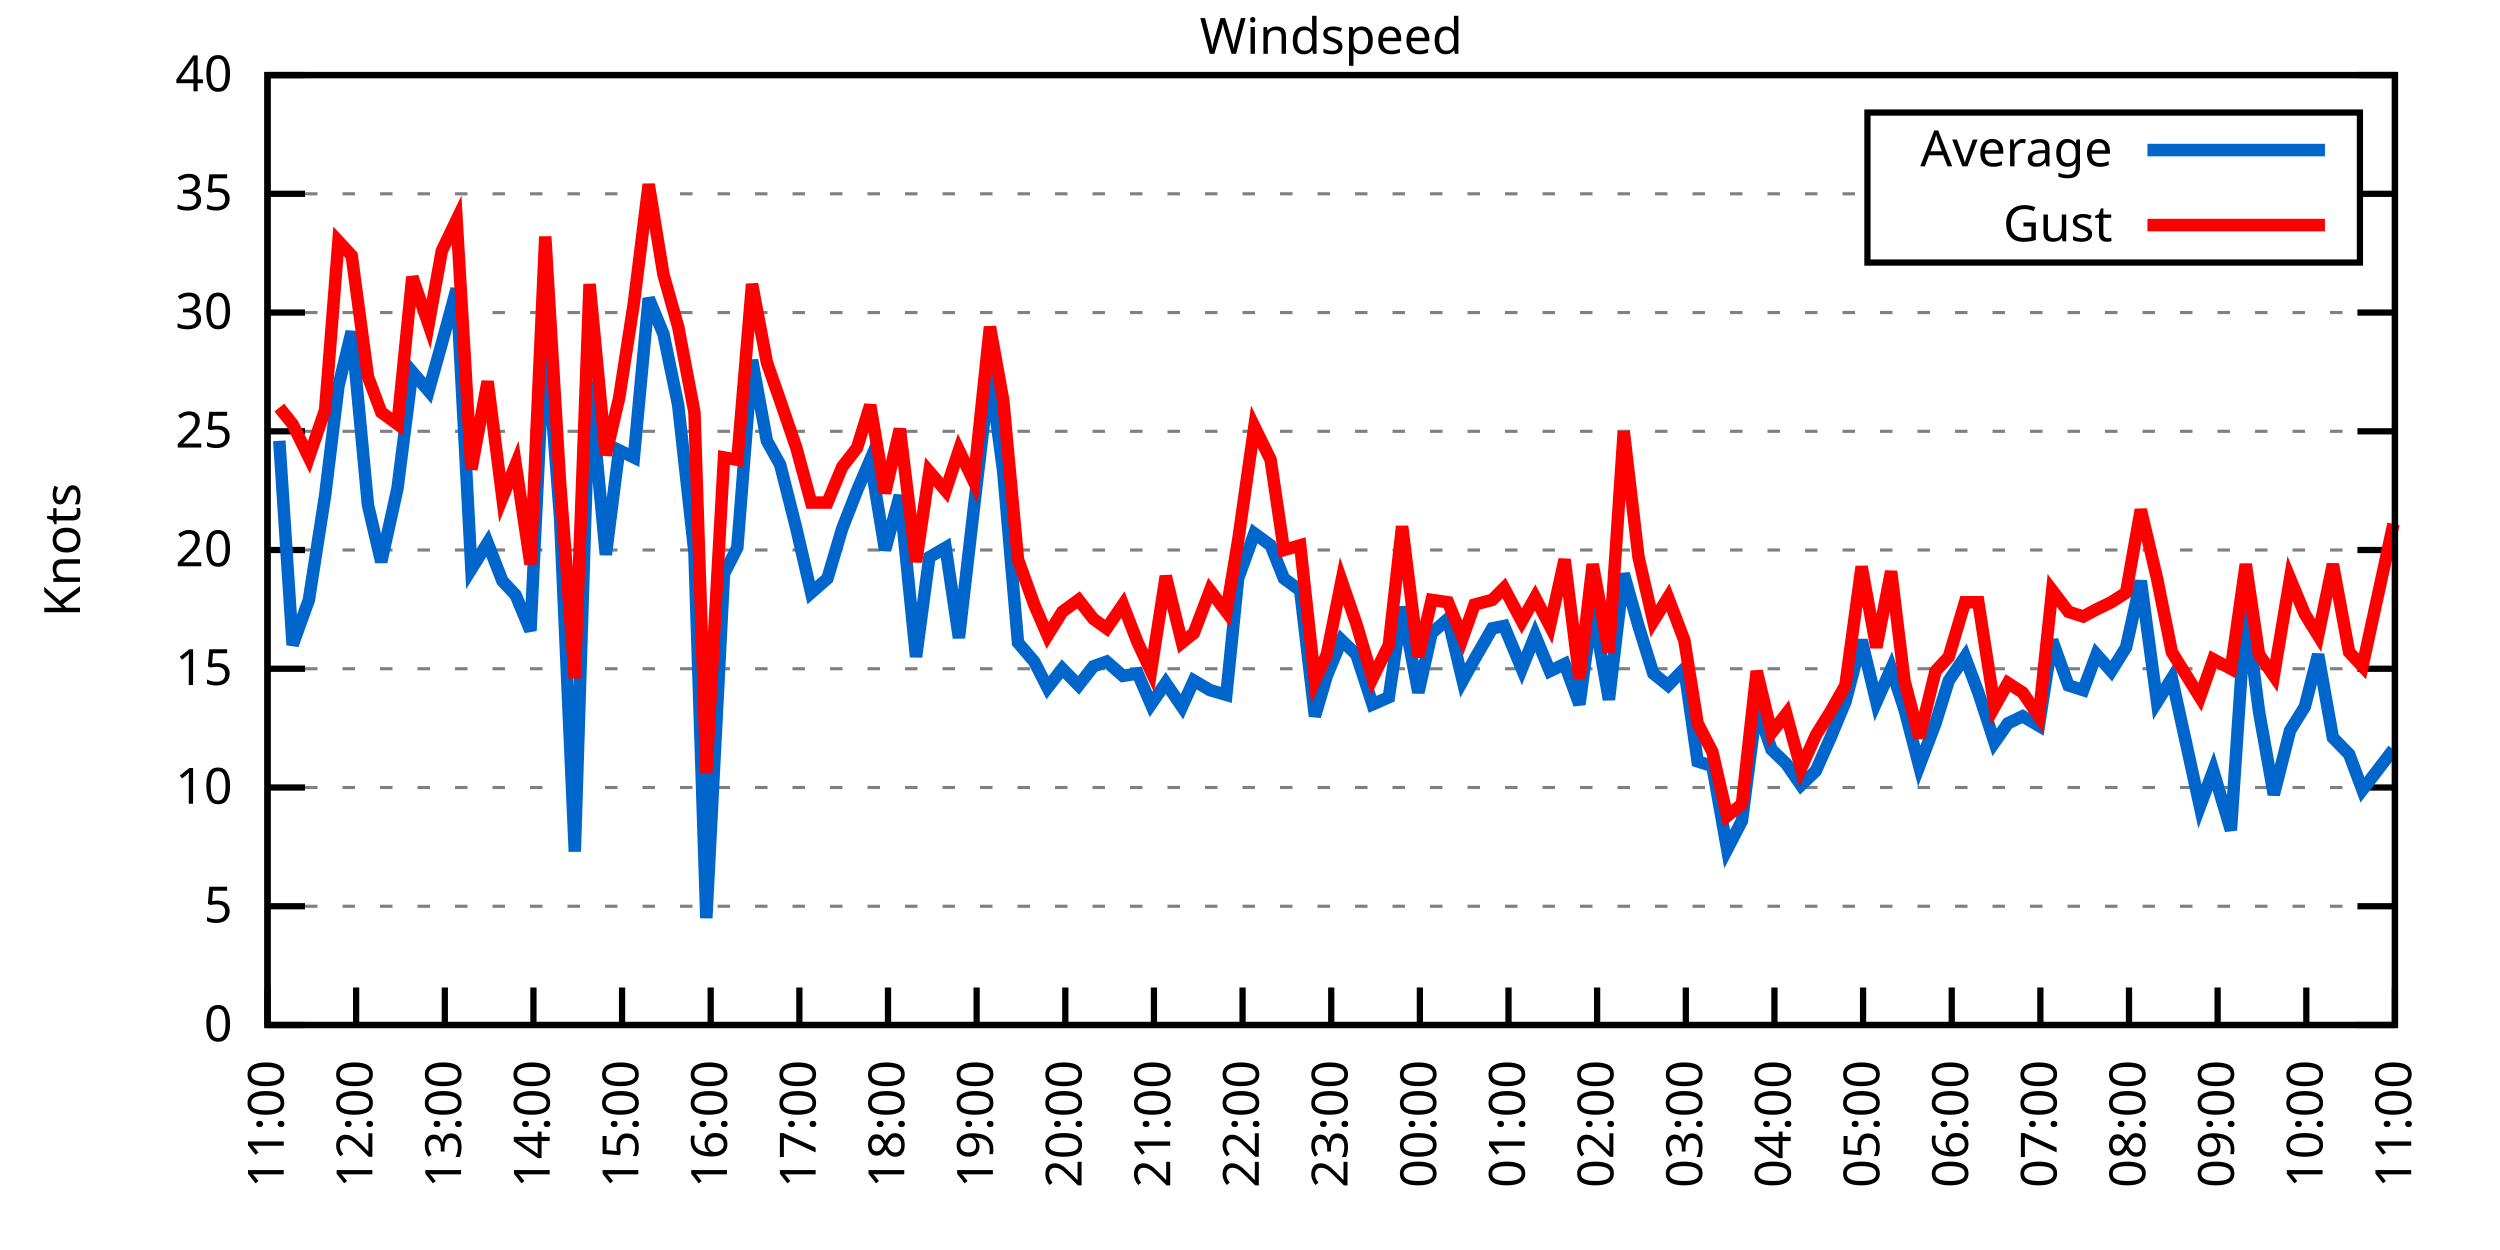
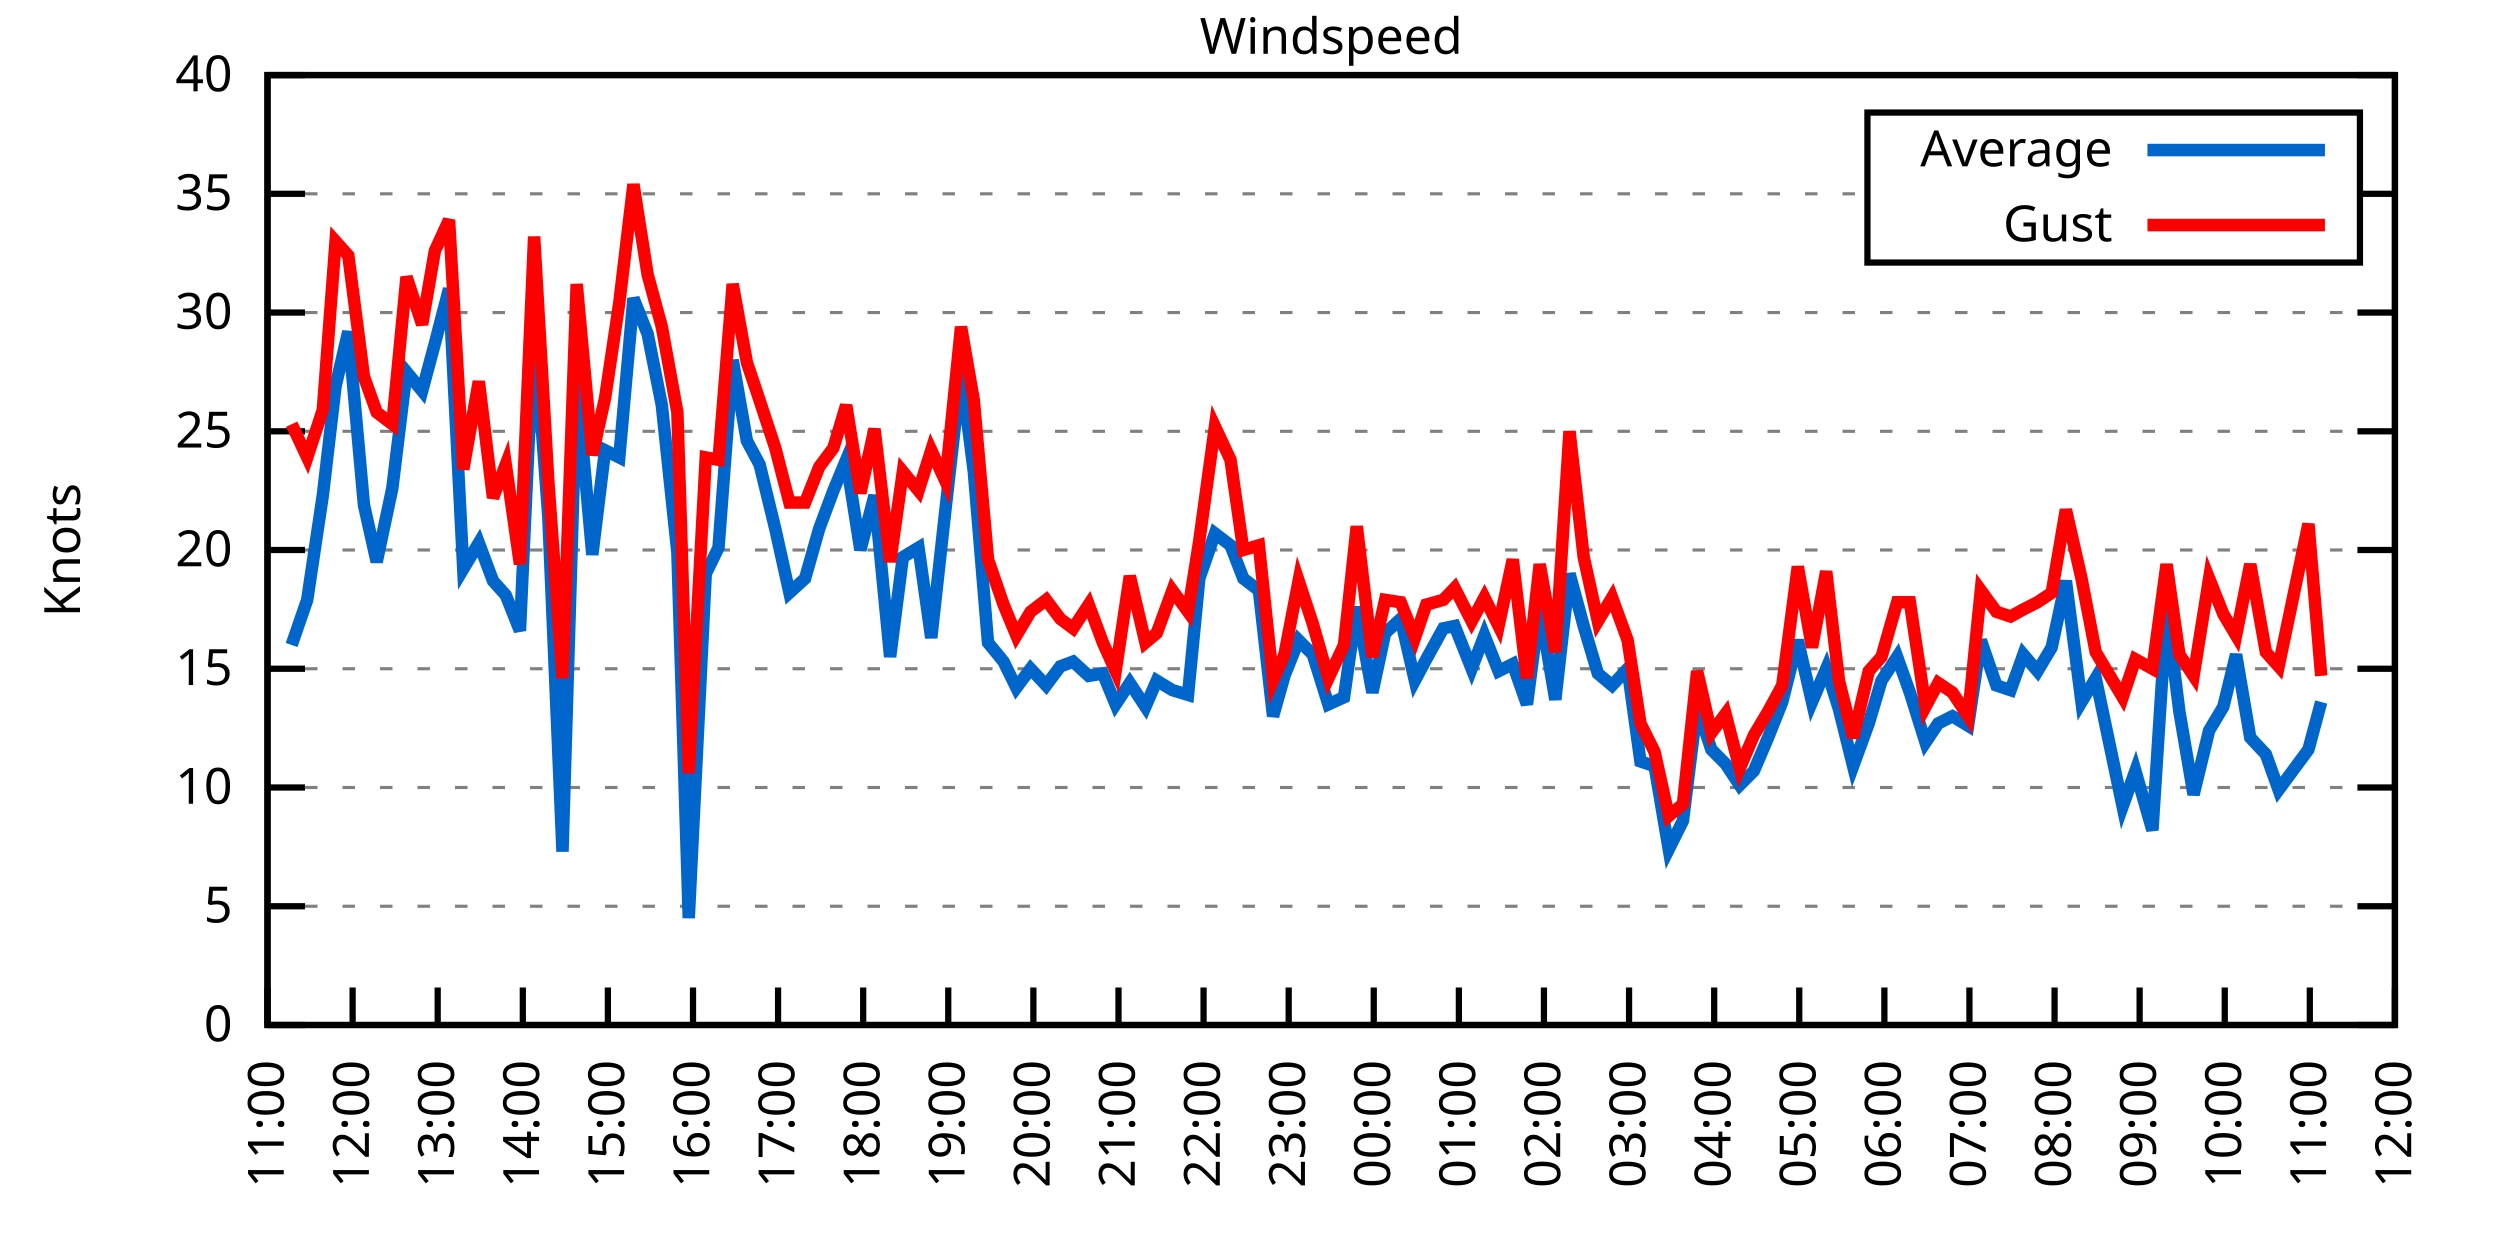
<svg xmlns="http://www.w3.org/2000/svg" xmlns:xlink="http://www.w3.org/1999/xlink" width="400" height="200" viewBox="0 0 400 200">
  <g id="gnuplot_canvas">
    <rect x="0" y="0" width="400" height="200" fill="none" />
    <defs>
      <circle id="gpDot" r="0.5" stroke-width="0.5" stroke="currentColor" />
      <path id="gpPt0" stroke-width="0.333" stroke="currentColor" d="M-1,0 h2 M0,-1 v2" />
      <path id="gpPt1" stroke-width="0.333" stroke="currentColor" d="M-1,-1 L1,1 M1,-1 L-1,1" />
      <path id="gpPt2" stroke-width="0.333" stroke="currentColor" d="M-1,0 L1,0 M0,-1 L0,1 M-1,-1 L1,1 M-1,1 L1,-1" />
      <rect id="gpPt3" stroke-width="0.333" stroke="currentColor" x="-1" y="-1" width="2" height="2" />
      <rect id="gpPt4" stroke-width="0.333" stroke="currentColor" fill="currentColor" x="-1" y="-1" width="2" height="2" />
      <circle id="gpPt5" stroke-width="0.333" stroke="currentColor" cx="0" cy="0" r="1" />
      <use xlink:href="#gpPt5" id="gpPt6" fill="currentColor" stroke="none" />
      <path id="gpPt7" stroke-width="0.333" stroke="currentColor" d="M0,-1.33 L-1.33,0.67 L1.33,0.67 z" />
      <use xlink:href="#gpPt7" id="gpPt8" fill="currentColor" stroke="none" />
      <use xlink:href="#gpPt7" id="gpPt9" stroke="currentColor" transform="rotate(180)" />
      <use xlink:href="#gpPt9" id="gpPt10" fill="currentColor" stroke="none" />
      <use xlink:href="#gpPt3" id="gpPt11" stroke="currentColor" transform="rotate(45)" />
      <use xlink:href="#gpPt11" id="gpPt12" fill="currentColor" stroke="none" />
      <path id="gpPt13" stroke-width="0.333" stroke="currentColor" d="M0,1.330 L1.265,0.411 L0.782,-1.067 L-0.782,-1.076 L-1.265,0.411 z" />
      <use xlink:href="#gpPt13" id="gpPt14" fill="currentColor" stroke="none" />
      <filter id="textbox" filterUnits="objectBoundingBox" x="0" y="0" height="1" width="1">
        <feFlood flood-color="white" flood-opacity="1" result="bgnd" />
        <feComposite in="SourceGraphic" in2="bgnd" operator="atop" />
      </filter>
      <filter id="greybox" filterUnits="objectBoundingBox" x="0" y="0" height="1" width="1">
        <feFlood flood-color="lightgrey" flood-opacity="1" result="grey" />
        <feComposite in="SourceGraphic" in2="grey" operator="atop" />
      </filter>
    </defs>
    <g fill="none" color="white" stroke="currentColor" stroke-width="1.00" stroke-linecap="butt" stroke-linejoin="miter">
</g>
    <g fill="none" color="black" stroke="currentColor" stroke-width="1.00" stroke-linecap="butt" stroke-linejoin="miter">
      <g stroke="none" shape-rendering="crispEdges">
        <polygon fill="rgb(255, 255, 255)" points="42.80,164.00 383.18,164.00 383.18,12.02 42.80,12.02 " />
      </g>
    </g>
    <g fill="none" color="black" stroke="currentColor" stroke-width="1.00" stroke-linecap="butt" stroke-linejoin="miter">
</g>
    <g fill="none" color="black" stroke="black" stroke-width="0.50" stroke-linecap="butt" stroke-linejoin="miter">
</g>
    <g fill="none" color="gray" stroke="currentColor" stroke-width="0.50" stroke-linecap="butt" stroke-linejoin="miter">
      <path stroke="gray" stroke-dasharray="2,4" class="gridline" d="M42.80,164.00 L383.19,164.00  " />
    </g>
    <g fill="none" color="gray" stroke="gray" stroke-width="1.00" stroke-linecap="butt" stroke-linejoin="miter">
</g>
    <g fill="none" color="black" stroke="currentColor" stroke-width="1.00" stroke-linecap="butt" stroke-linejoin="miter">
      <path stroke="black" d="M42.80,164.00 L48.80,164.00 M383.19,164.00 L377.19,164.00  " />
      <g transform="translate(37.20,166.60)" stroke="none" fill="black" font-family="Sans" font-size="8.00" text-anchor="end">
        <text>
          <tspan font-family="Sans"> 0</tspan>
        </text>
      </g>
    </g>
    <g fill="none" color="black" stroke="currentColor" stroke-width="1.00" stroke-linecap="butt" stroke-linejoin="miter">
</g>
    <g fill="none" color="black" stroke="black" stroke-width="0.50" stroke-linecap="butt" stroke-linejoin="miter">
</g>
    <g fill="none" color="gray" stroke="currentColor" stroke-width="0.50" stroke-linecap="butt" stroke-linejoin="miter">
      <path stroke="gray" stroke-dasharray="2,4" class="gridline" d="M42.80,145.00 L383.19,145.00  " />
    </g>
    <g fill="none" color="gray" stroke="gray" stroke-width="1.00" stroke-linecap="butt" stroke-linejoin="miter">
</g>
    <g fill="none" color="black" stroke="currentColor" stroke-width="1.00" stroke-linecap="butt" stroke-linejoin="miter">
      <path stroke="black" d="M42.80,145.00 L48.80,145.00 M383.19,145.00 L377.19,145.00  " />
      <g transform="translate(37.20,147.60)" stroke="none" fill="black" font-family="Sans" font-size="8.00" text-anchor="end">
        <text>
          <tspan font-family="Sans"> 5</tspan>
        </text>
      </g>
    </g>
    <g fill="none" color="black" stroke="currentColor" stroke-width="1.00" stroke-linecap="butt" stroke-linejoin="miter">
</g>
    <g fill="none" color="black" stroke="black" stroke-width="0.50" stroke-linecap="butt" stroke-linejoin="miter">
</g>
    <g fill="none" color="gray" stroke="currentColor" stroke-width="0.50" stroke-linecap="butt" stroke-linejoin="miter">
      <path stroke="gray" stroke-dasharray="2,4" class="gridline" d="M42.80,126.00 L383.19,126.00  " />
    </g>
    <g fill="none" color="gray" stroke="gray" stroke-width="1.00" stroke-linecap="butt" stroke-linejoin="miter">
</g>
    <g fill="none" color="black" stroke="currentColor" stroke-width="1.00" stroke-linecap="butt" stroke-linejoin="miter">
      <path stroke="black" d="M42.80,126.00 L48.80,126.00 M383.19,126.00 L377.19,126.00  " />
      <g transform="translate(37.20,128.60)" stroke="none" fill="black" font-family="Sans" font-size="8.00" text-anchor="end">
        <text>
          <tspan font-family="Sans"> 10</tspan>
        </text>
      </g>
    </g>
    <g fill="none" color="black" stroke="currentColor" stroke-width="1.00" stroke-linecap="butt" stroke-linejoin="miter">
</g>
    <g fill="none" color="black" stroke="black" stroke-width="0.50" stroke-linecap="butt" stroke-linejoin="miter">
</g>
    <g fill="none" color="gray" stroke="currentColor" stroke-width="0.50" stroke-linecap="butt" stroke-linejoin="miter">
      <path stroke="gray" stroke-dasharray="2,4" class="gridline" d="M42.80,107.00 L383.19,107.00  " />
    </g>
    <g fill="none" color="gray" stroke="gray" stroke-width="1.00" stroke-linecap="butt" stroke-linejoin="miter">
</g>
    <g fill="none" color="black" stroke="currentColor" stroke-width="1.00" stroke-linecap="butt" stroke-linejoin="miter">
      <path stroke="black" d="M42.80,107.00 L48.80,107.00 M383.19,107.00 L377.19,107.00  " />
      <g transform="translate(37.20,109.60)" stroke="none" fill="black" font-family="Sans" font-size="8.00" text-anchor="end">
        <text>
          <tspan font-family="Sans"> 15</tspan>
        </text>
      </g>
    </g>
    <g fill="none" color="black" stroke="currentColor" stroke-width="1.00" stroke-linecap="butt" stroke-linejoin="miter">
</g>
    <g fill="none" color="black" stroke="black" stroke-width="0.50" stroke-linecap="butt" stroke-linejoin="miter">
</g>
    <g fill="none" color="gray" stroke="currentColor" stroke-width="0.50" stroke-linecap="butt" stroke-linejoin="miter">
      <path stroke="gray" stroke-dasharray="2,4" class="gridline" d="M42.80,88.00 L383.19,88.00  " />
    </g>
    <g fill="none" color="gray" stroke="gray" stroke-width="1.00" stroke-linecap="butt" stroke-linejoin="miter">
</g>
    <g fill="none" color="black" stroke="currentColor" stroke-width="1.00" stroke-linecap="butt" stroke-linejoin="miter">
      <path stroke="black" d="M42.80,88.00 L48.80,88.00 M383.19,88.00 L377.19,88.00  " />
      <g transform="translate(37.20,90.60)" stroke="none" fill="black" font-family="Sans" font-size="8.00" text-anchor="end">
        <text>
          <tspan font-family="Sans"> 20</tspan>
        </text>
      </g>
    </g>
    <g fill="none" color="black" stroke="currentColor" stroke-width="1.00" stroke-linecap="butt" stroke-linejoin="miter">
</g>
    <g fill="none" color="black" stroke="black" stroke-width="0.50" stroke-linecap="butt" stroke-linejoin="miter">
</g>
    <g fill="none" color="gray" stroke="currentColor" stroke-width="0.50" stroke-linecap="butt" stroke-linejoin="miter">
      <path stroke="gray" stroke-dasharray="2,4" class="gridline" d="M42.80,69.01 L383.19,69.01  " />
    </g>
    <g fill="none" color="gray" stroke="gray" stroke-width="1.00" stroke-linecap="butt" stroke-linejoin="miter">
</g>
    <g fill="none" color="black" stroke="currentColor" stroke-width="1.00" stroke-linecap="butt" stroke-linejoin="miter">
      <path stroke="black" d="M42.80,69.01 L48.80,69.01 M383.19,69.01 L377.19,69.01  " />
      <g transform="translate(37.20,71.61)" stroke="none" fill="black" font-family="Sans" font-size="8.00" text-anchor="end">
        <text>
          <tspan font-family="Sans"> 25</tspan>
        </text>
      </g>
    </g>
    <g fill="none" color="black" stroke="currentColor" stroke-width="1.00" stroke-linecap="butt" stroke-linejoin="miter">
</g>
    <g fill="none" color="black" stroke="black" stroke-width="0.50" stroke-linecap="butt" stroke-linejoin="miter">
</g>
    <g fill="none" color="gray" stroke="currentColor" stroke-width="0.50" stroke-linecap="butt" stroke-linejoin="miter">
      <path stroke="gray" stroke-dasharray="2,4" class="gridline" d="M42.80,50.01 L383.19,50.01  " />
    </g>
    <g fill="none" color="gray" stroke="gray" stroke-width="1.00" stroke-linecap="butt" stroke-linejoin="miter">
</g>
    <g fill="none" color="black" stroke="currentColor" stroke-width="1.00" stroke-linecap="butt" stroke-linejoin="miter">
      <path stroke="black" d="M42.80,50.01 L48.80,50.01 M383.19,50.01 L377.19,50.01  " />
      <g transform="translate(37.20,52.61)" stroke="none" fill="black" font-family="Sans" font-size="8.00" text-anchor="end">
        <text>
          <tspan font-family="Sans"> 30</tspan>
        </text>
      </g>
    </g>
    <g fill="none" color="black" stroke="currentColor" stroke-width="1.00" stroke-linecap="butt" stroke-linejoin="miter">
</g>
    <g fill="none" color="black" stroke="black" stroke-width="0.50" stroke-linecap="butt" stroke-linejoin="miter">
</g>
    <g fill="none" color="gray" stroke="currentColor" stroke-width="0.50" stroke-linecap="butt" stroke-linejoin="miter">
      <path stroke="gray" stroke-dasharray="2,4" class="gridline" d="M42.80,31.01 L298.79,31.01 M377.59,31.01 L383.19,31.01  " />
    </g>
    <g fill="none" color="gray" stroke="gray" stroke-width="1.00" stroke-linecap="butt" stroke-linejoin="miter">
</g>
    <g fill="none" color="black" stroke="currentColor" stroke-width="1.00" stroke-linecap="butt" stroke-linejoin="miter">
      <path stroke="black" d="M42.80,31.01 L48.80,31.01 M383.19,31.01 L377.19,31.01  " />
      <g transform="translate(37.20,33.61)" stroke="none" fill="black" font-family="Sans" font-size="8.00" text-anchor="end">
        <text>
          <tspan font-family="Sans"> 35</tspan>
        </text>
      </g>
    </g>
    <g fill="none" color="black" stroke="currentColor" stroke-width="1.00" stroke-linecap="butt" stroke-linejoin="miter">
</g>
    <g fill="none" color="black" stroke="black" stroke-width="0.50" stroke-linecap="butt" stroke-linejoin="miter">
</g>
    <g fill="none" color="gray" stroke="currentColor" stroke-width="0.50" stroke-linecap="butt" stroke-linejoin="miter">
      <path stroke="gray" stroke-dasharray="2,4" class="gridline" d="M42.80,12.01 L383.19,12.01  " />
    </g>
    <g fill="none" color="gray" stroke="gray" stroke-width="1.00" stroke-linecap="butt" stroke-linejoin="miter">
</g>
    <g fill="none" color="black" stroke="currentColor" stroke-width="1.00" stroke-linecap="butt" stroke-linejoin="miter">
      <path stroke="black" d="M42.80,12.01 L48.80,12.01 M383.19,12.01 L377.19,12.01  " />
      <g transform="translate(37.20,14.61)" stroke="none" fill="black" font-family="Sans" font-size="8.00" text-anchor="end">
        <text>
          <tspan font-family="Sans"> 40</tspan>
        </text>
      </g>
    </g>
    <g fill="none" color="black" stroke="currentColor" stroke-width="1.00" stroke-linecap="butt" stroke-linejoin="miter">
      <path stroke="black" d="M42.80,164.00 L42.80,158.00  " />
      <g transform="translate(45.40,169.60) rotate(270.00)" stroke="none" fill="black" font-family="Sans" font-size="8.00" text-anchor="end">
        <text>
          <tspan font-family="Sans">11:00</tspan>
        </text>
      </g>
    </g>
    <g fill="none" color="black" stroke="currentColor" stroke-width="1.00" stroke-linecap="butt" stroke-linejoin="miter">
-       <path stroke="black" d="M56.98,164.00 L56.98,158.00  " />
-       <g transform="translate(59.58,169.60) rotate(270.00)" stroke="none" fill="black" font-family="Sans" font-size="8.00" text-anchor="end">
+       <path stroke="black" d="M56.42,164.00 L56.42,158.00  " />
+       <g transform="translate(59.02,169.60) rotate(270.00)" stroke="none" fill="black" font-family="Sans" font-size="8.00" text-anchor="end">
        <text>
          <tspan font-family="Sans">12:00</tspan>
        </text>
      </g>
    </g>
    <g fill="none" color="black" stroke="currentColor" stroke-width="1.00" stroke-linecap="butt" stroke-linejoin="miter">
-       <path stroke="black" d="M71.17,164.00 L71.17,158.00  " />
-       <g transform="translate(73.77,169.60) rotate(270.00)" stroke="none" fill="black" font-family="Sans" font-size="8.00" text-anchor="end">
+       <path stroke="black" d="M70.03,164.00 L70.03,158.00  " />
+       <g transform="translate(72.63,169.60) rotate(270.00)" stroke="none" fill="black" font-family="Sans" font-size="8.00" text-anchor="end">
        <text>
          <tspan font-family="Sans">13:00</tspan>
        </text>
      </g>
    </g>
    <g fill="none" color="black" stroke="currentColor" stroke-width="1.00" stroke-linecap="butt" stroke-linejoin="miter">
-       <path stroke="black" d="M85.35,164.00 L85.35,158.00  " />
-       <g transform="translate(87.95,169.60) rotate(270.00)" stroke="none" fill="black" font-family="Sans" font-size="8.00" text-anchor="end">
+       <path stroke="black" d="M83.65,164.00 L83.65,158.00  " />
+       <g transform="translate(86.25,169.60) rotate(270.00)" stroke="none" fill="black" font-family="Sans" font-size="8.00" text-anchor="end">
        <text>
          <tspan font-family="Sans">14:00</tspan>
        </text>
      </g>
    </g>
    <g fill="none" color="black" stroke="currentColor" stroke-width="1.00" stroke-linecap="butt" stroke-linejoin="miter">
-       <path stroke="black" d="M99.53,164.00 L99.53,158.00  " />
-       <g transform="translate(102.13,169.60) rotate(270.00)" stroke="none" fill="black" font-family="Sans" font-size="8.00" text-anchor="end">
+       <path stroke="black" d="M97.26,164.00 L97.26,158.00  " />
+       <g transform="translate(99.86,169.60) rotate(270.00)" stroke="none" fill="black" font-family="Sans" font-size="8.00" text-anchor="end">
        <text>
          <tspan font-family="Sans">15:00</tspan>
        </text>
      </g>
    </g>
    <g fill="none" color="black" stroke="currentColor" stroke-width="1.00" stroke-linecap="butt" stroke-linejoin="miter">
-       <path stroke="black" d="M113.71,164.00 L113.71,158.00  " />
-       <g transform="translate(116.31,169.60) rotate(270.00)" stroke="none" fill="black" font-family="Sans" font-size="8.00" text-anchor="end">
+       <path stroke="black" d="M110.88,164.00 L110.88,158.00  " />
+       <g transform="translate(113.48,169.60) rotate(270.00)" stroke="none" fill="black" font-family="Sans" font-size="8.00" text-anchor="end">
        <text>
          <tspan font-family="Sans">16:00</tspan>
        </text>
      </g>
    </g>
    <g fill="none" color="black" stroke="currentColor" stroke-width="1.00" stroke-linecap="butt" stroke-linejoin="miter">
-       <path stroke="black" d="M127.90,164.00 L127.90,158.00  " />
-       <g transform="translate(130.50,169.60) rotate(270.00)" stroke="none" fill="black" font-family="Sans" font-size="8.00" text-anchor="end">
+       <path stroke="black" d="M124.49,164.00 L124.49,158.00  " />
+       <g transform="translate(127.09,169.60) rotate(270.00)" stroke="none" fill="black" font-family="Sans" font-size="8.00" text-anchor="end">
        <text>
          <tspan font-family="Sans">17:00</tspan>
        </text>
      </g>
    </g>
    <g fill="none" color="black" stroke="currentColor" stroke-width="1.00" stroke-linecap="butt" stroke-linejoin="miter">
-       <path stroke="black" d="M142.08,164.00 L142.08,158.00  " />
-       <g transform="translate(144.68,169.60) rotate(270.00)" stroke="none" fill="black" font-family="Sans" font-size="8.00" text-anchor="end">
+       <path stroke="black" d="M138.11,164.00 L138.11,158.00  " />
+       <g transform="translate(140.71,169.60) rotate(270.00)" stroke="none" fill="black" font-family="Sans" font-size="8.00" text-anchor="end">
        <text>
          <tspan font-family="Sans">18:00</tspan>
        </text>
      </g>
    </g>
    <g fill="none" color="black" stroke="currentColor" stroke-width="1.00" stroke-linecap="butt" stroke-linejoin="miter">
-       <path stroke="black" d="M156.26,164.00 L156.26,158.00  " />
-       <g transform="translate(158.86,169.60) rotate(270.00)" stroke="none" fill="black" font-family="Sans" font-size="8.00" text-anchor="end">
+       <path stroke="black" d="M151.72,164.00 L151.72,158.00  " />
+       <g transform="translate(154.32,169.60) rotate(270.00)" stroke="none" fill="black" font-family="Sans" font-size="8.00" text-anchor="end">
        <text>
          <tspan font-family="Sans">19:00</tspan>
        </text>
      </g>
    </g>
    <g fill="none" color="black" stroke="currentColor" stroke-width="1.00" stroke-linecap="butt" stroke-linejoin="miter">
-       <path stroke="black" d="M170.45,164.00 L170.45,158.00  " />
-       <g transform="translate(173.05,169.60) rotate(270.00)" stroke="none" fill="black" font-family="Sans" font-size="8.00" text-anchor="end">
+       <path stroke="black" d="M165.34,164.00 L165.34,158.00  " />
+       <g transform="translate(167.94,169.60) rotate(270.00)" stroke="none" fill="black" font-family="Sans" font-size="8.00" text-anchor="end">
        <text>
          <tspan font-family="Sans">20:00</tspan>
        </text>
      </g>
    </g>
    <g fill="none" color="black" stroke="currentColor" stroke-width="1.00" stroke-linecap="butt" stroke-linejoin="miter">
-       <path stroke="black" d="M184.63,164.00 L184.63,158.00  " />
-       <g transform="translate(187.23,169.60) rotate(270.00)" stroke="none" fill="black" font-family="Sans" font-size="8.00" text-anchor="end">
+       <path stroke="black" d="M178.96,164.00 L178.96,158.00  " />
+       <g transform="translate(181.56,169.60) rotate(270.00)" stroke="none" fill="black" font-family="Sans" font-size="8.00" text-anchor="end">
        <text>
          <tspan font-family="Sans">21:00</tspan>
        </text>
      </g>
    </g>
    <g fill="none" color="black" stroke="currentColor" stroke-width="1.00" stroke-linecap="butt" stroke-linejoin="miter">
-       <path stroke="black" d="M198.81,164.00 L198.81,158.00  " />
-       <g transform="translate(201.41,169.60) rotate(270.00)" stroke="none" fill="black" font-family="Sans" font-size="8.00" text-anchor="end">
+       <path stroke="black" d="M192.57,164.00 L192.57,158.00  " />
+       <g transform="translate(195.17,169.60) rotate(270.00)" stroke="none" fill="black" font-family="Sans" font-size="8.00" text-anchor="end">
        <text>
          <tspan font-family="Sans">22:00</tspan>
        </text>
      </g>
    </g>
    <g fill="none" color="black" stroke="currentColor" stroke-width="1.00" stroke-linecap="butt" stroke-linejoin="miter">
-       <path stroke="black" d="M213.00,164.00 L213.00,158.00  " />
-       <g transform="translate(215.60,169.60) rotate(270.00)" stroke="none" fill="black" font-family="Sans" font-size="8.00" text-anchor="end">
+       <path stroke="black" d="M206.19,164.00 L206.19,158.00  " />
+       <g transform="translate(208.79,169.60) rotate(270.00)" stroke="none" fill="black" font-family="Sans" font-size="8.00" text-anchor="end">
        <text>
          <tspan font-family="Sans">23:00</tspan>
        </text>
      </g>
    </g>
    <g fill="none" color="black" stroke="currentColor" stroke-width="1.00" stroke-linecap="butt" stroke-linejoin="miter">
-       <path stroke="black" d="M227.18,164.00 L227.18,158.00  " />
-       <g transform="translate(229.78,169.60) rotate(270.00)" stroke="none" fill="black" font-family="Sans" font-size="8.00" text-anchor="end">
+       <path stroke="black" d="M219.80,164.00 L219.80,158.00  " />
+       <g transform="translate(222.40,169.60) rotate(270.00)" stroke="none" fill="black" font-family="Sans" font-size="8.00" text-anchor="end">
        <text>
          <tspan font-family="Sans">00:00</tspan>
        </text>
      </g>
    </g>
    <g fill="none" color="black" stroke="currentColor" stroke-width="1.00" stroke-linecap="butt" stroke-linejoin="miter">
-       <path stroke="black" d="M241.36,164.00 L241.36,158.00  " />
-       <g transform="translate(243.96,169.60) rotate(270.00)" stroke="none" fill="black" font-family="Sans" font-size="8.00" text-anchor="end">
+       <path stroke="black" d="M233.42,164.00 L233.42,158.00  " />
+       <g transform="translate(236.02,169.60) rotate(270.00)" stroke="none" fill="black" font-family="Sans" font-size="8.00" text-anchor="end">
        <text>
          <tspan font-family="Sans">01:00</tspan>
        </text>
      </g>
    </g>
    <g fill="none" color="black" stroke="currentColor" stroke-width="1.00" stroke-linecap="butt" stroke-linejoin="miter">
-       <path stroke="black" d="M255.54,164.00 L255.54,158.00  " />
-       <g transform="translate(258.14,169.60) rotate(270.00)" stroke="none" fill="black" font-family="Sans" font-size="8.00" text-anchor="end">
+       <path stroke="black" d="M247.03,164.00 L247.03,158.00  " />
+       <g transform="translate(249.63,169.60) rotate(270.00)" stroke="none" fill="black" font-family="Sans" font-size="8.00" text-anchor="end">
        <text>
          <tspan font-family="Sans">02:00</tspan>
        </text>
      </g>
    </g>
    <g fill="none" color="black" stroke="currentColor" stroke-width="1.00" stroke-linecap="butt" stroke-linejoin="miter">
-       <path stroke="black" d="M269.73,164.00 L269.73,158.00  " />
-       <g transform="translate(272.33,169.60) rotate(270.00)" stroke="none" fill="black" font-family="Sans" font-size="8.00" text-anchor="end">
+       <path stroke="black" d="M260.65,164.00 L260.65,158.00  " />
+       <g transform="translate(263.25,169.60) rotate(270.00)" stroke="none" fill="black" font-family="Sans" font-size="8.00" text-anchor="end">
        <text>
          <tspan font-family="Sans">03:00</tspan>
        </text>
      </g>
    </g>
    <g fill="none" color="black" stroke="currentColor" stroke-width="1.00" stroke-linecap="butt" stroke-linejoin="miter">
-       <path stroke="black" d="M283.91,164.00 L283.91,158.00  " />
-       <g transform="translate(286.51,169.60) rotate(270.00)" stroke="none" fill="black" font-family="Sans" font-size="8.00" text-anchor="end">
+       <path stroke="black" d="M274.27,164.00 L274.27,158.00  " />
+       <g transform="translate(276.87,169.60) rotate(270.00)" stroke="none" fill="black" font-family="Sans" font-size="8.00" text-anchor="end">
        <text>
          <tspan font-family="Sans">04:00</tspan>
        </text>
      </g>
    </g>
    <g fill="none" color="black" stroke="currentColor" stroke-width="1.00" stroke-linecap="butt" stroke-linejoin="miter">
-       <path stroke="black" d="M298.09,164.00 L298.09,158.00  " />
-       <g transform="translate(300.69,169.60) rotate(270.00)" stroke="none" fill="black" font-family="Sans" font-size="8.00" text-anchor="end">
+       <path stroke="black" d="M287.88,164.00 L287.88,158.00  " />
+       <g transform="translate(290.48,169.60) rotate(270.00)" stroke="none" fill="black" font-family="Sans" font-size="8.00" text-anchor="end">
        <text>
          <tspan font-family="Sans">05:00</tspan>
        </text>
      </g>
    </g>
    <g fill="none" color="black" stroke="currentColor" stroke-width="1.00" stroke-linecap="butt" stroke-linejoin="miter">
-       <path stroke="black" d="M312.28,164.00 L312.28,158.00  " />
-       <g transform="translate(314.88,169.60) rotate(270.00)" stroke="none" fill="black" font-family="Sans" font-size="8.00" text-anchor="end">
+       <path stroke="black" d="M301.50,164.00 L301.50,158.00  " />
+       <g transform="translate(304.10,169.60) rotate(270.00)" stroke="none" fill="black" font-family="Sans" font-size="8.00" text-anchor="end">
        <text>
          <tspan font-family="Sans">06:00</tspan>
        </text>
      </g>
    </g>
    <g fill="none" color="black" stroke="currentColor" stroke-width="1.00" stroke-linecap="butt" stroke-linejoin="miter">
-       <path stroke="black" d="M326.46,164.00 L326.46,158.00  " />
-       <g transform="translate(329.06,169.60) rotate(270.00)" stroke="none" fill="black" font-family="Sans" font-size="8.00" text-anchor="end">
+       <path stroke="black" d="M315.11,164.00 L315.11,158.00  " />
+       <g transform="translate(317.71,169.60) rotate(270.00)" stroke="none" fill="black" font-family="Sans" font-size="8.00" text-anchor="end">
        <text>
          <tspan font-family="Sans">07:00</tspan>
        </text>
      </g>
    </g>
    <g fill="none" color="black" stroke="currentColor" stroke-width="1.00" stroke-linecap="butt" stroke-linejoin="miter">
-       <path stroke="black" d="M340.64,164.00 L340.64,158.00  " />
-       <g transform="translate(343.24,169.60) rotate(270.00)" stroke="none" fill="black" font-family="Sans" font-size="8.00" text-anchor="end">
+       <path stroke="black" d="M328.73,164.00 L328.73,158.00  " />
+       <g transform="translate(331.33,169.60) rotate(270.00)" stroke="none" fill="black" font-family="Sans" font-size="8.00" text-anchor="end">
        <text>
          <tspan font-family="Sans">08:00</tspan>
        </text>
      </g>
    </g>
    <g fill="none" color="black" stroke="currentColor" stroke-width="1.00" stroke-linecap="butt" stroke-linejoin="miter">
-       <path stroke="black" d="M354.82,164.00 L354.82,158.00  " />
-       <g transform="translate(357.42,169.60) rotate(270.00)" stroke="none" fill="black" font-family="Sans" font-size="8.00" text-anchor="end">
+       <path stroke="black" d="M342.34,164.00 L342.34,158.00  " />
+       <g transform="translate(344.94,169.60) rotate(270.00)" stroke="none" fill="black" font-family="Sans" font-size="8.00" text-anchor="end">
        <text>
          <tspan font-family="Sans">09:00</tspan>
        </text>
      </g>
    </g>
    <g fill="none" color="black" stroke="currentColor" stroke-width="1.00" stroke-linecap="butt" stroke-linejoin="miter">
-       <path stroke="black" d="M369.01,164.00 L369.01,158.00  " />
-       <g transform="translate(371.61,169.60) rotate(270.00)" stroke="none" fill="black" font-family="Sans" font-size="8.00" text-anchor="end">
+       <path stroke="black" d="M355.96,164.00 L355.96,158.00  " />
+       <g transform="translate(358.56,169.60) rotate(270.00)" stroke="none" fill="black" font-family="Sans" font-size="8.00" text-anchor="end">
        <text>
          <tspan font-family="Sans">10:00</tspan>
+         </text>
+       </g>
+     </g>
+     <g fill="none" color="black" stroke="currentColor" stroke-width="1.00" stroke-linecap="butt" stroke-linejoin="miter">
+       <path stroke="black" d="M369.57,164.00 L369.57,158.00  " />
+       <g transform="translate(372.17,169.60) rotate(270.00)" stroke="none" fill="black" font-family="Sans" font-size="8.00" text-anchor="end">
+         <text>
+           <tspan font-family="Sans">11:00</tspan>
        </text>
      </g>
    </g>
    <g fill="none" color="black" stroke="currentColor" stroke-width="1.00" stroke-linecap="butt" stroke-linejoin="miter">
      <path stroke="black" d="M383.19,164.00 L383.19,158.00  " />
      <g transform="translate(385.79,169.60) rotate(270.00)" stroke="none" fill="black" font-family="Sans" font-size="8.00" text-anchor="end">
        <text>
-           <tspan font-family="Sans">11:00</tspan>
+           <tspan font-family="Sans">12:00</tspan>
        </text>
      </g>
    </g>
    <g fill="none" color="black" stroke="currentColor" stroke-width="1.00" stroke-linecap="butt" stroke-linejoin="miter">
</g>
    <g fill="none" color="black" stroke="currentColor" stroke-width="1.00" stroke-linecap="butt" stroke-linejoin="miter">
      <path stroke="black" d="M42.80,12.01 L42.80,164.00 L383.19,164.00 L383.19,12.01 L42.80,12.01 Z  " />
    </g>
    <g fill="none" color="black" stroke="currentColor" stroke-width="1.00" stroke-linecap="butt" stroke-linejoin="miter">
</g>
    <g fill="none" color="black" stroke="currentColor" stroke-width="1.00" stroke-linecap="butt" stroke-linejoin="miter">
      <path stroke="black" d="M298.79,42.01 L298.79,18.01 L377.59,18.01 L377.59,42.01 L298.79,42.01 Z  " />
    </g>
    <g id="Windspeed_plot_1">
      <g fill="none" color="white" stroke="black" stroke-width="2.00" stroke-linecap="butt" stroke-linejoin="miter">
</g>
      <g fill="none" color="black" stroke="currentColor" stroke-width="2.00" stroke-linecap="butt" stroke-linejoin="miter">
        <g transform="translate(337.99,26.61)" stroke="none" fill="black" font-family="Sans" font-size="8.00" text-anchor="end">
          <text>
            <tspan font-family="Sans">Average</tspan>
          </text>
        </g>
      </g>
      <g fill="none" color="black" stroke="currentColor" stroke-width="2.00" stroke-linecap="butt" stroke-linejoin="miter">
-         <path stroke="rgb(  0, 102, 204)" d="M343.59,24.01 L371.99,24.01 M44.69,70.53 L46.82,103.20 L49.42,95.98 L52.02,79.27 L54.15,61.79 L56.27,53.05   L58.87,80.79 L61.00,89.90 L63.60,78.13 L65.97,59.51 L68.57,62.55 L70.69,54.95 L73.06,46.21 L75.42,91.04   L78.02,86.87 L80.38,92.94 L82.51,95.22 L84.88,100.92 L87.24,51.91 L89.60,82.69 L91.97,136.26 L94.33,61.03   L96.93,88.76 L99.06,72.05 L101.42,73.19 L103.79,47.73 L106.15,53.43 L108.51,64.83 L111.11,88.38 L113.01,146.90   L115.84,91.80 L117.97,87.63 L120.33,57.61 L122.70,70.53 L124.82,74.33 L127.42,84.59 L129.79,94.84 L132.39,92.56   L134.75,84.59 L137.12,78.51 L139.24,73.57 L141.61,88.00 L143.97,79.27 L146.57,105.10 L148.70,89.14 L151.30,87.63   L153.43,102.06 L155.79,81.55 L158.39,59.51 L160.52,75.47 L162.88,102.82 L165.48,105.86 L167.61,110.04 L169.97,107.00   L172.57,109.66 L174.94,106.62 L177.06,105.86 L179.67,108.14 L182.03,107.76 L184.16,112.70 L186.52,109.28 L189.12,113.08   L191.01,108.90 L193.61,110.42 L196.21,111.18 L198.10,92.56 L200.70,85.35 L203.30,87.25 L205.43,92.56 L208.03,94.46   L210.39,114.60 L212.29,108.14 L214.65,102.44 L217.01,104.72 L219.61,112.70 L222.21,111.56 L224.34,97.12 L226.94,110.80   L229.07,101.30 L231.67,99.02 L234.03,108.90 L235.92,105.48 L238.76,100.54 L240.65,100.16 L243.49,107.00 L245.62,101.68   L247.98,107.38 L250.34,106.24 L252.71,112.70 L254.83,97.12 L257.43,111.94 L259.80,91.80 L262.16,100.16 L264.53,107.76   L266.89,109.66 L269.49,107.00 L271.62,121.82 L273.98,122.58 L276.35,135.88 L278.71,131.32 L281.07,113.08 L283.44,119.92   L285.80,122.20 L288.16,125.62 L290.53,123.34 L292.89,118.02 L295.26,112.32 L297.86,102.44 L300.22,112.32 L302.58,107.00   L304.71,113.46 L307.08,122.58 L309.68,115.74 L311.80,108.90 L314.40,105.10 L316.53,110.80 L319.13,118.78 L321.26,115.74   L323.62,114.60 L326.22,116.12 L328.35,102.44 L330.95,109.66 L333.31,110.42 L335.44,104.72 L337.80,107.38 L340.17,103.58   L342.53,92.94 L345.13,112.32 L347.50,108.52 L351.99,129.04 L354.12,123.34 L356.95,132.84 L359.32,97.50 L361.44,113.84   L363.81,127.14 L366.41,116.88 L368.77,113.08 L370.90,104.72 L373.26,118.02 L375.86,120.68 L377.99,126.38 L382.95,119.92    " />
+         <path stroke="rgb(  0, 102, 204)" d="M343.59,24.01 L371.99,24.01 M46.66,103.20 L49.15,95.98 L51.65,79.27 L53.69,61.79 L55.73,53.05 L58.23,80.79   L60.27,89.90 L62.77,78.13 L65.04,59.51 L67.54,62.55 L69.58,54.95 L71.85,46.21 L74.12,91.04 L76.61,86.87   L78.88,92.94 L80.92,95.22 L83.19,100.92 L85.46,51.91 L87.73,82.69 L90.00,136.26 L92.27,61.03 L94.77,88.76   L96.81,72.05 L99.08,73.19 L101.35,47.73 L103.62,53.43 L105.89,64.83 L108.38,88.38 L110.20,146.90 L112.92,91.80   L114.96,87.63 L117.23,57.61 L119.50,70.53 L121.54,74.33 L124.04,84.59 L126.31,94.84 L128.81,92.56 L131.07,84.59   L133.34,78.51 L135.39,73.57 L137.66,88.00 L139.92,79.27 L142.42,105.10 L144.46,89.14 L146.96,87.63 L149.00,102.06   L151.27,81.55 L153.77,59.51 L155.81,75.47 L158.08,102.82 L160.57,105.86 L162.62,110.04 L164.89,107.00 L167.38,109.66   L169.65,106.62 L171.69,105.86 L174.19,108.14 L176.46,107.76 L178.50,112.70 L180.77,109.28 L183.27,113.08 L185.08,108.90   L187.58,110.42 L190.08,111.18 L191.89,92.56 L194.39,85.35 L196.88,87.25 L198.93,92.56 L201.42,94.46 L203.69,114.60   L205.51,108.14 L207.78,102.44 L210.04,104.72 L212.54,112.70 L215.04,111.56 L217.08,97.12 L219.58,110.80 L221.62,101.30   L224.11,99.02 L226.38,108.90 L228.20,105.48 L230.92,100.54 L232.74,100.16 L235.46,107.00 L237.50,101.68 L239.77,107.38   L242.04,106.24 L244.31,112.70 L246.35,97.12 L248.85,111.94 L251.12,91.80 L253.39,100.16 L255.66,107.76 L257.93,109.66   L260.42,107.00 L262.47,121.82 L264.73,122.58 L267.00,135.88 L269.27,131.32 L271.54,113.08 L273.81,119.92 L276.08,122.20   L278.35,125.62 L280.62,123.34 L282.89,118.02 L285.16,112.32 L287.65,102.44 L289.92,112.32 L292.19,107.00 L294.23,113.46   L296.50,122.58 L299.00,115.74 L301.04,108.90 L303.54,105.10 L305.58,110.80 L308.08,118.78 L310.12,115.74 L312.39,114.60   L314.89,116.12 L316.93,102.44 L319.42,109.66 L321.69,110.42 L323.74,104.72 L326.00,107.38 L328.27,103.58 L330.54,92.94   L333.04,112.32 L335.31,108.52 L339.62,129.04 L341.66,123.34 L344.39,132.84 L346.65,97.50 L348.70,113.84 L350.97,127.14   L353.46,116.88 L355.73,113.08 L357.77,104.72 L360.04,118.02 L362.54,120.68 L364.58,126.38 L369.35,119.92 L371.39,112.32    " />
      </g>
    </g>
    <g id="Windspeed_plot_2">
      <g fill="none" color="black" stroke="currentColor" stroke-width="2.00" stroke-linecap="butt" stroke-linejoin="miter">
        <g transform="translate(337.99,38.61)" stroke="none" fill="black" font-family="Sans" font-size="8.00" text-anchor="end">
          <text>
            <tspan font-family="Sans">Gust</tspan>
          </text>
        </g>
      </g>
      <g fill="none" color="black" stroke="currentColor" stroke-width="2.00" stroke-linecap="butt" stroke-linejoin="miter">
-         <path stroke="rgb(255,   0,   0)" d="M343.59,36.01 L371.99,36.01 M44.69,65.21 L46.82,67.87 L49.42,73.19 L52.02,65.59 L54.15,38.61 L56.27,40.89   L58.87,60.27 L61.00,65.97 L63.60,67.87 L65.97,44.31 L68.57,51.91 L70.69,40.13 L73.06,35.19 L75.42,75.09   L78.02,61.03 L80.38,79.65 L82.51,74.33 L84.88,90.28 L87.24,37.85 L89.60,76.99 L91.97,108.52 L94.33,45.45   L96.93,72.81 L99.06,63.69 L101.42,48.49 L103.79,29.49 L106.15,43.93 L108.51,52.29 L111.11,65.97 L113.01,123.72   L115.84,73.19 L117.97,73.57 L120.33,45.45 L122.70,57.99 L124.82,64.07 L127.42,71.67 L129.79,80.41 L132.39,80.41   L134.75,74.71 L137.12,71.67 L139.24,64.83 L141.61,78.89 L143.97,68.63 L146.57,89.90 L148.70,75.47 L151.30,78.51   L153.43,72.05 L155.79,76.99 L158.39,52.29 L160.52,64.07 L162.88,89.52 L165.48,96.74 L167.61,101.68 L169.97,97.88   L172.57,95.98 L174.94,99.02 L177.06,100.54 L179.67,96.74 L182.03,102.82 L184.16,107.38 L186.52,92.18 L189.12,102.82   L191.01,101.30 L193.61,94.46 L196.21,97.88 L198.10,86.49 L200.70,68.25 L203.30,73.57 L205.43,88.00 L208.03,87.25   L210.39,108.90 L212.29,104.72 L214.65,92.94 L217.01,99.78 L219.61,108.52 L222.21,103.20 L224.34,84.21 L226.94,105.10   L229.07,95.98 L231.67,96.36 L234.03,102.06 L235.92,96.74 L238.76,95.98 L240.65,94.08 L243.49,99.40 L245.62,95.60   L247.98,100.16 L250.34,89.52 L252.71,108.52 L254.83,90.28 L257.43,104.34 L259.80,69.01 L262.16,89.14 L264.53,99.40   L266.89,95.60 L269.49,102.44 L271.62,115.74 L273.98,120.30 L276.35,130.56 L278.71,128.66 L281.07,107.38 L283.44,117.26   L285.80,114.22 L288.16,122.96 L290.53,117.64 L292.89,113.84 L295.26,109.66 L297.86,90.66 L300.22,103.58 L302.58,91.42   L304.71,108.90 L307.08,118.02 L309.68,107.38 L311.80,105.10 L314.40,96.36 L316.53,96.36 L319.13,113.08 L321.26,109.28   L323.62,110.80 L326.22,114.60 L328.35,94.46 L330.95,97.88 L333.31,98.64 L335.44,97.50 L337.80,96.36 L340.17,94.84   L342.53,81.55 L345.13,92.56 L347.50,104.34 L351.99,111.56 L354.12,105.48 L356.95,107.00 L359.32,90.28 L361.44,104.72   L363.81,108.14 L366.41,92.56 L368.77,98.26 L370.90,101.68 L373.26,90.28 L375.86,104.34 L377.99,106.62 L382.95,83.83    " />
+         <path stroke="rgb(255,   0,   0)" d="M343.59,36.01 L371.99,36.01 M46.66,67.87 L49.15,73.19 L51.65,65.59 L53.69,38.61 L55.73,40.89 L58.23,60.27   L60.27,65.97 L62.77,67.87 L65.04,44.31 L67.54,51.91 L69.58,40.13 L71.85,35.19 L74.12,75.09 L76.61,61.03   L78.88,79.65 L80.92,74.33 L83.19,90.28 L85.46,37.85 L87.73,76.99 L90.00,108.52 L92.27,45.45 L94.77,72.81   L96.81,63.69 L99.08,48.49 L101.35,29.49 L103.62,43.93 L105.89,52.29 L108.38,65.97 L110.20,123.72 L112.92,73.19   L114.96,73.57 L117.23,45.45 L119.50,57.99 L121.54,64.07 L124.04,71.67 L126.31,80.41 L128.81,80.41 L131.07,74.71   L133.34,71.67 L135.39,64.83 L137.66,78.89 L139.92,68.63 L142.42,89.90 L144.46,75.47 L146.96,78.51 L149.00,72.05   L151.27,76.99 L153.77,52.29 L155.81,64.07 L158.08,89.52 L160.57,96.74 L162.62,101.68 L164.89,97.88 L167.38,95.98   L169.65,99.02 L171.69,100.54 L174.19,96.74 L176.46,102.82 L178.50,107.38 L180.77,92.18 L183.27,102.82 L185.08,101.30   L187.58,94.46 L190.08,97.88 L191.89,86.49 L194.39,68.25 L196.88,73.57 L198.93,88.00 L201.42,87.25 L203.69,108.90   L205.51,104.72 L207.78,92.94 L210.04,99.78 L212.54,108.52 L215.04,103.20 L217.08,84.21 L219.58,105.10 L221.62,95.98   L224.11,96.36 L226.38,102.06 L228.20,96.74 L230.92,95.98 L232.74,94.08 L235.46,99.40 L237.50,95.60 L239.77,100.16   L242.04,89.52 L244.31,108.52 L246.35,90.28 L248.85,104.34 L251.12,69.01 L253.39,89.14 L255.66,99.40 L257.93,95.60   L260.42,102.44 L262.47,115.74 L264.73,120.30 L267.00,130.56 L269.27,128.66 L271.54,107.38 L273.81,117.26 L276.08,114.22   L278.35,122.96 L280.62,117.64 L282.89,113.84 L285.16,109.66 L287.65,90.66 L289.92,103.58 L292.19,91.42 L294.23,108.90   L296.50,118.02 L299.00,107.38 L301.04,105.10 L303.54,96.36 L305.58,96.36 L308.08,113.08 L310.12,109.28 L312.39,110.80   L314.89,114.60 L316.93,94.46 L319.42,97.88 L321.69,98.64 L323.74,97.50 L326.00,96.36 L328.27,94.84 L330.54,81.55   L333.04,92.56 L335.31,104.34 L339.62,111.56 L341.66,105.48 L344.39,107.00 L346.65,90.28 L348.70,104.72 L350.97,108.14   L353.46,92.56 L355.73,98.26 L357.77,101.68 L360.04,90.28 L362.54,104.34 L364.58,106.62 L369.35,83.83 L371.39,108.14    " />
      </g>
    </g>
    <g fill="none" color="black" stroke="currentColor" stroke-width="2.00" stroke-linecap="butt" stroke-linejoin="miter">
</g>
    <g fill="none" color="black" stroke="black" stroke-width="1.00" stroke-linecap="butt" stroke-linejoin="miter">
</g>
    <g fill="none" color="black" stroke="currentColor" stroke-width="1.00" stroke-linecap="butt" stroke-linejoin="miter">
      <path stroke="black" d="M42.80,12.01 L42.80,164.00 L383.19,164.00 L383.19,12.01 L42.80,12.01 Z  " />
      <g transform="translate(12.80,88.01) rotate(270.00)" stroke="none" fill="black" font-family="Sans" font-size="8.00" text-anchor="middle">
        <text>
          <tspan font-family="Sans">Knots</tspan>
        </text>
      </g>
    </g>
    <g fill="none" color="black" stroke="currentColor" stroke-width="1.00" stroke-linecap="butt" stroke-linejoin="miter">
</g>
    <g fill="none" color="black" stroke="currentColor" stroke-width="1.00" stroke-linecap="butt" stroke-linejoin="miter">
      <g transform="translate(212.99,8.61)" stroke="none" fill="black" font-family="Sans" font-size="8.00" text-anchor="middle">
        <text>
          <tspan font-family="Sans">Windspeed</tspan>
        </text>
      </g>
    </g>
    <g fill="none" color="black" stroke="currentColor" stroke-width="1.00" stroke-linecap="butt" stroke-linejoin="miter">
</g>
  </g>
</svg>
